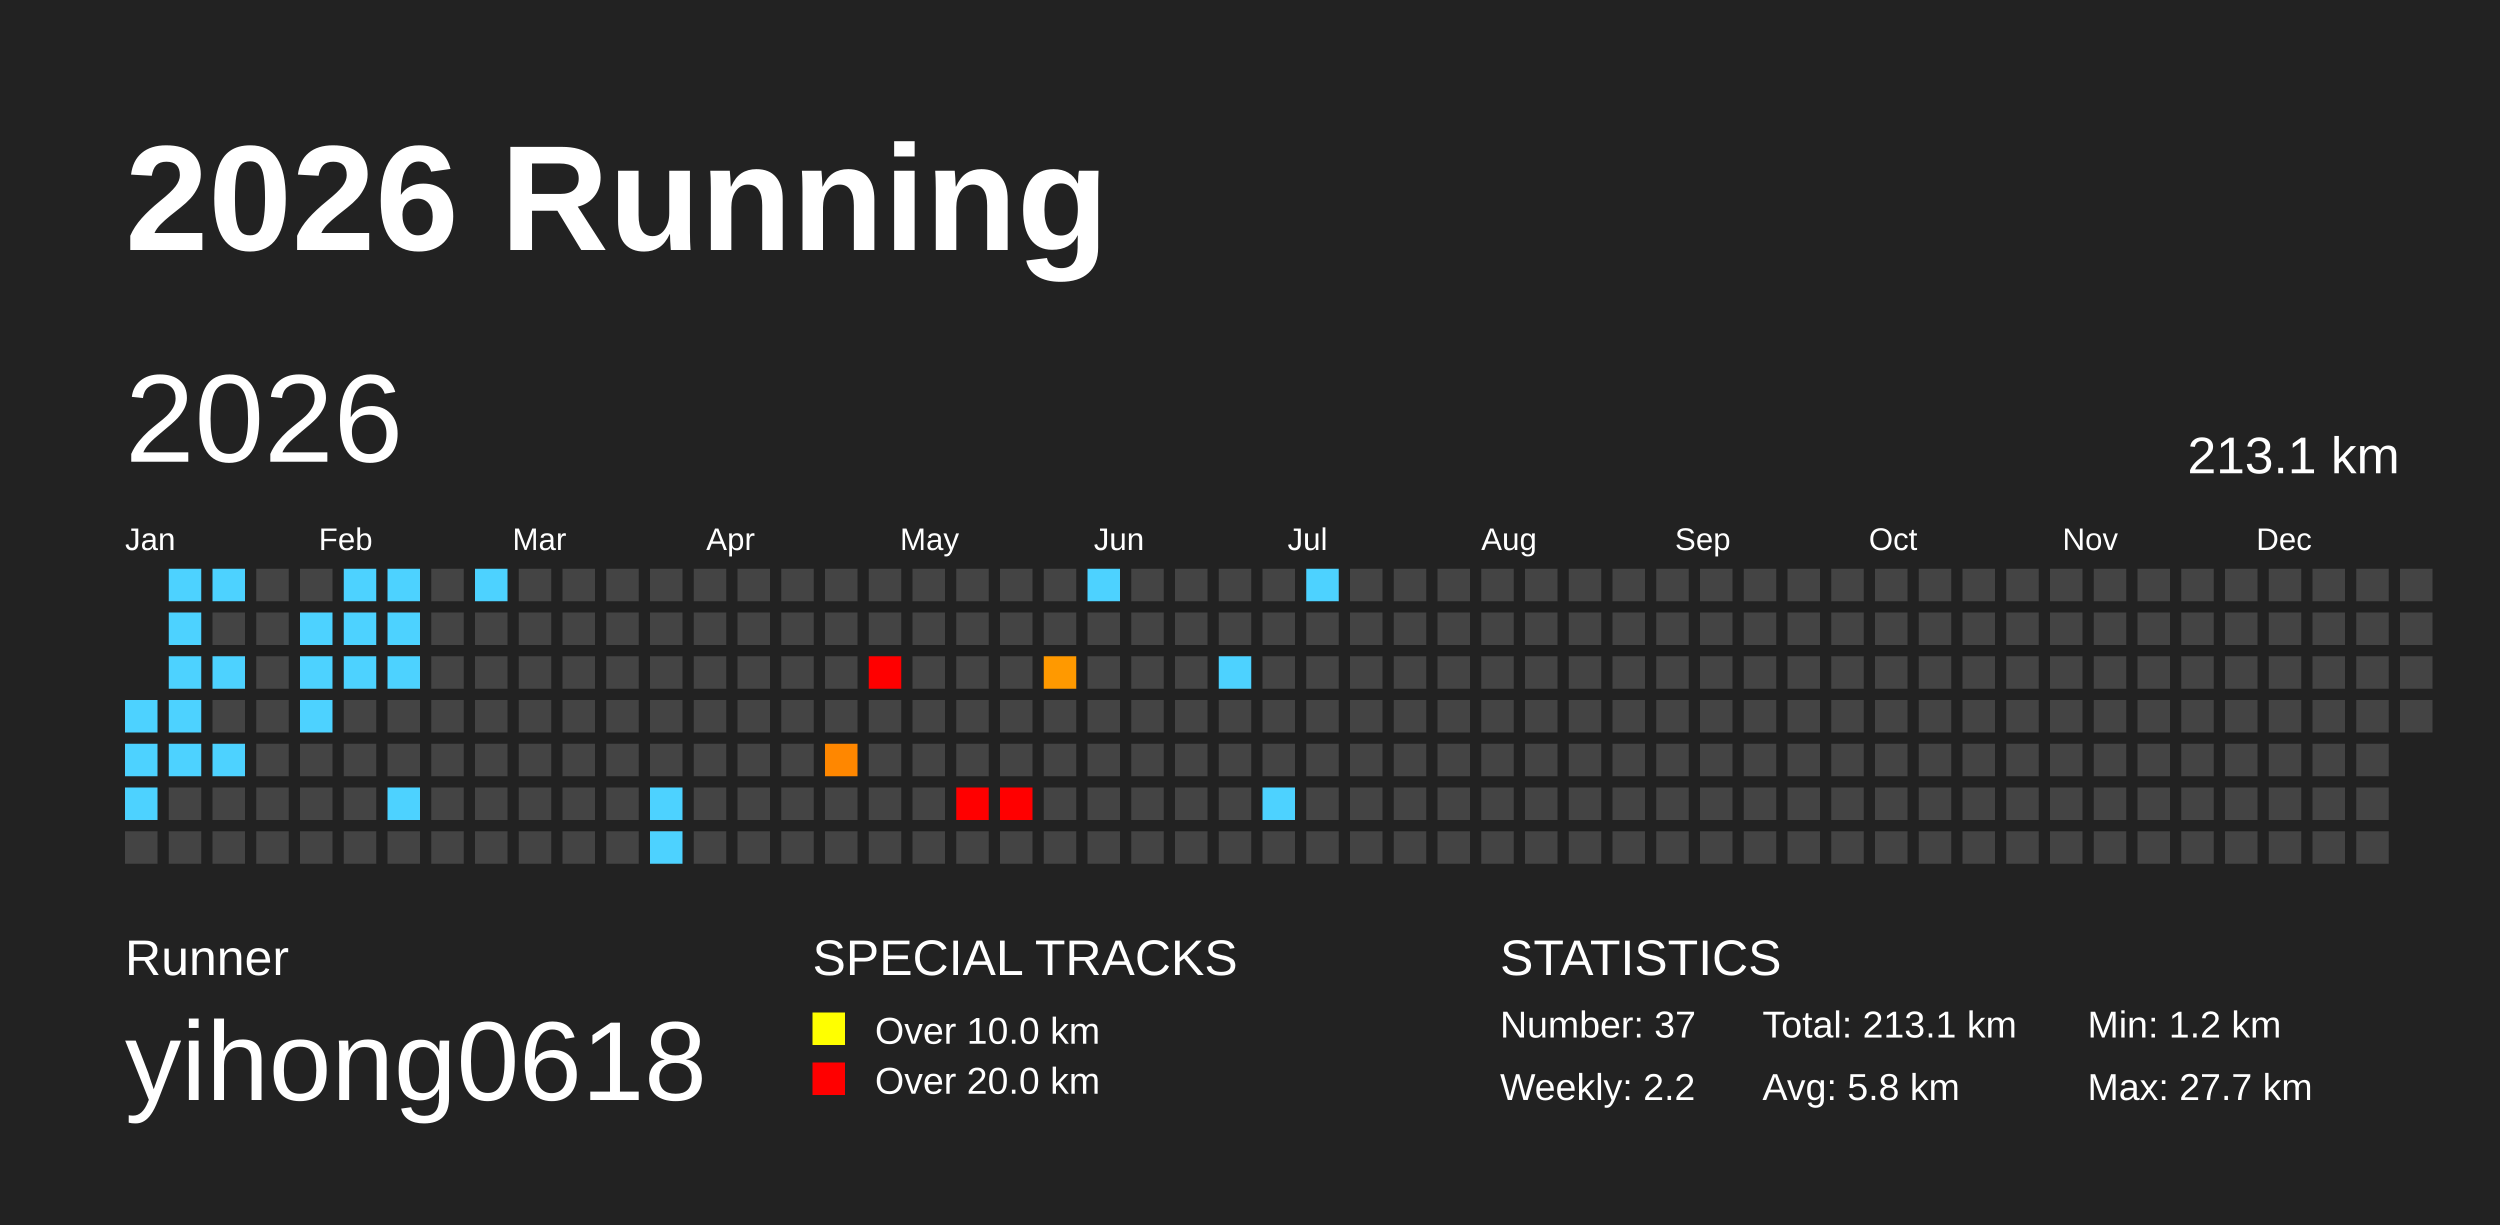
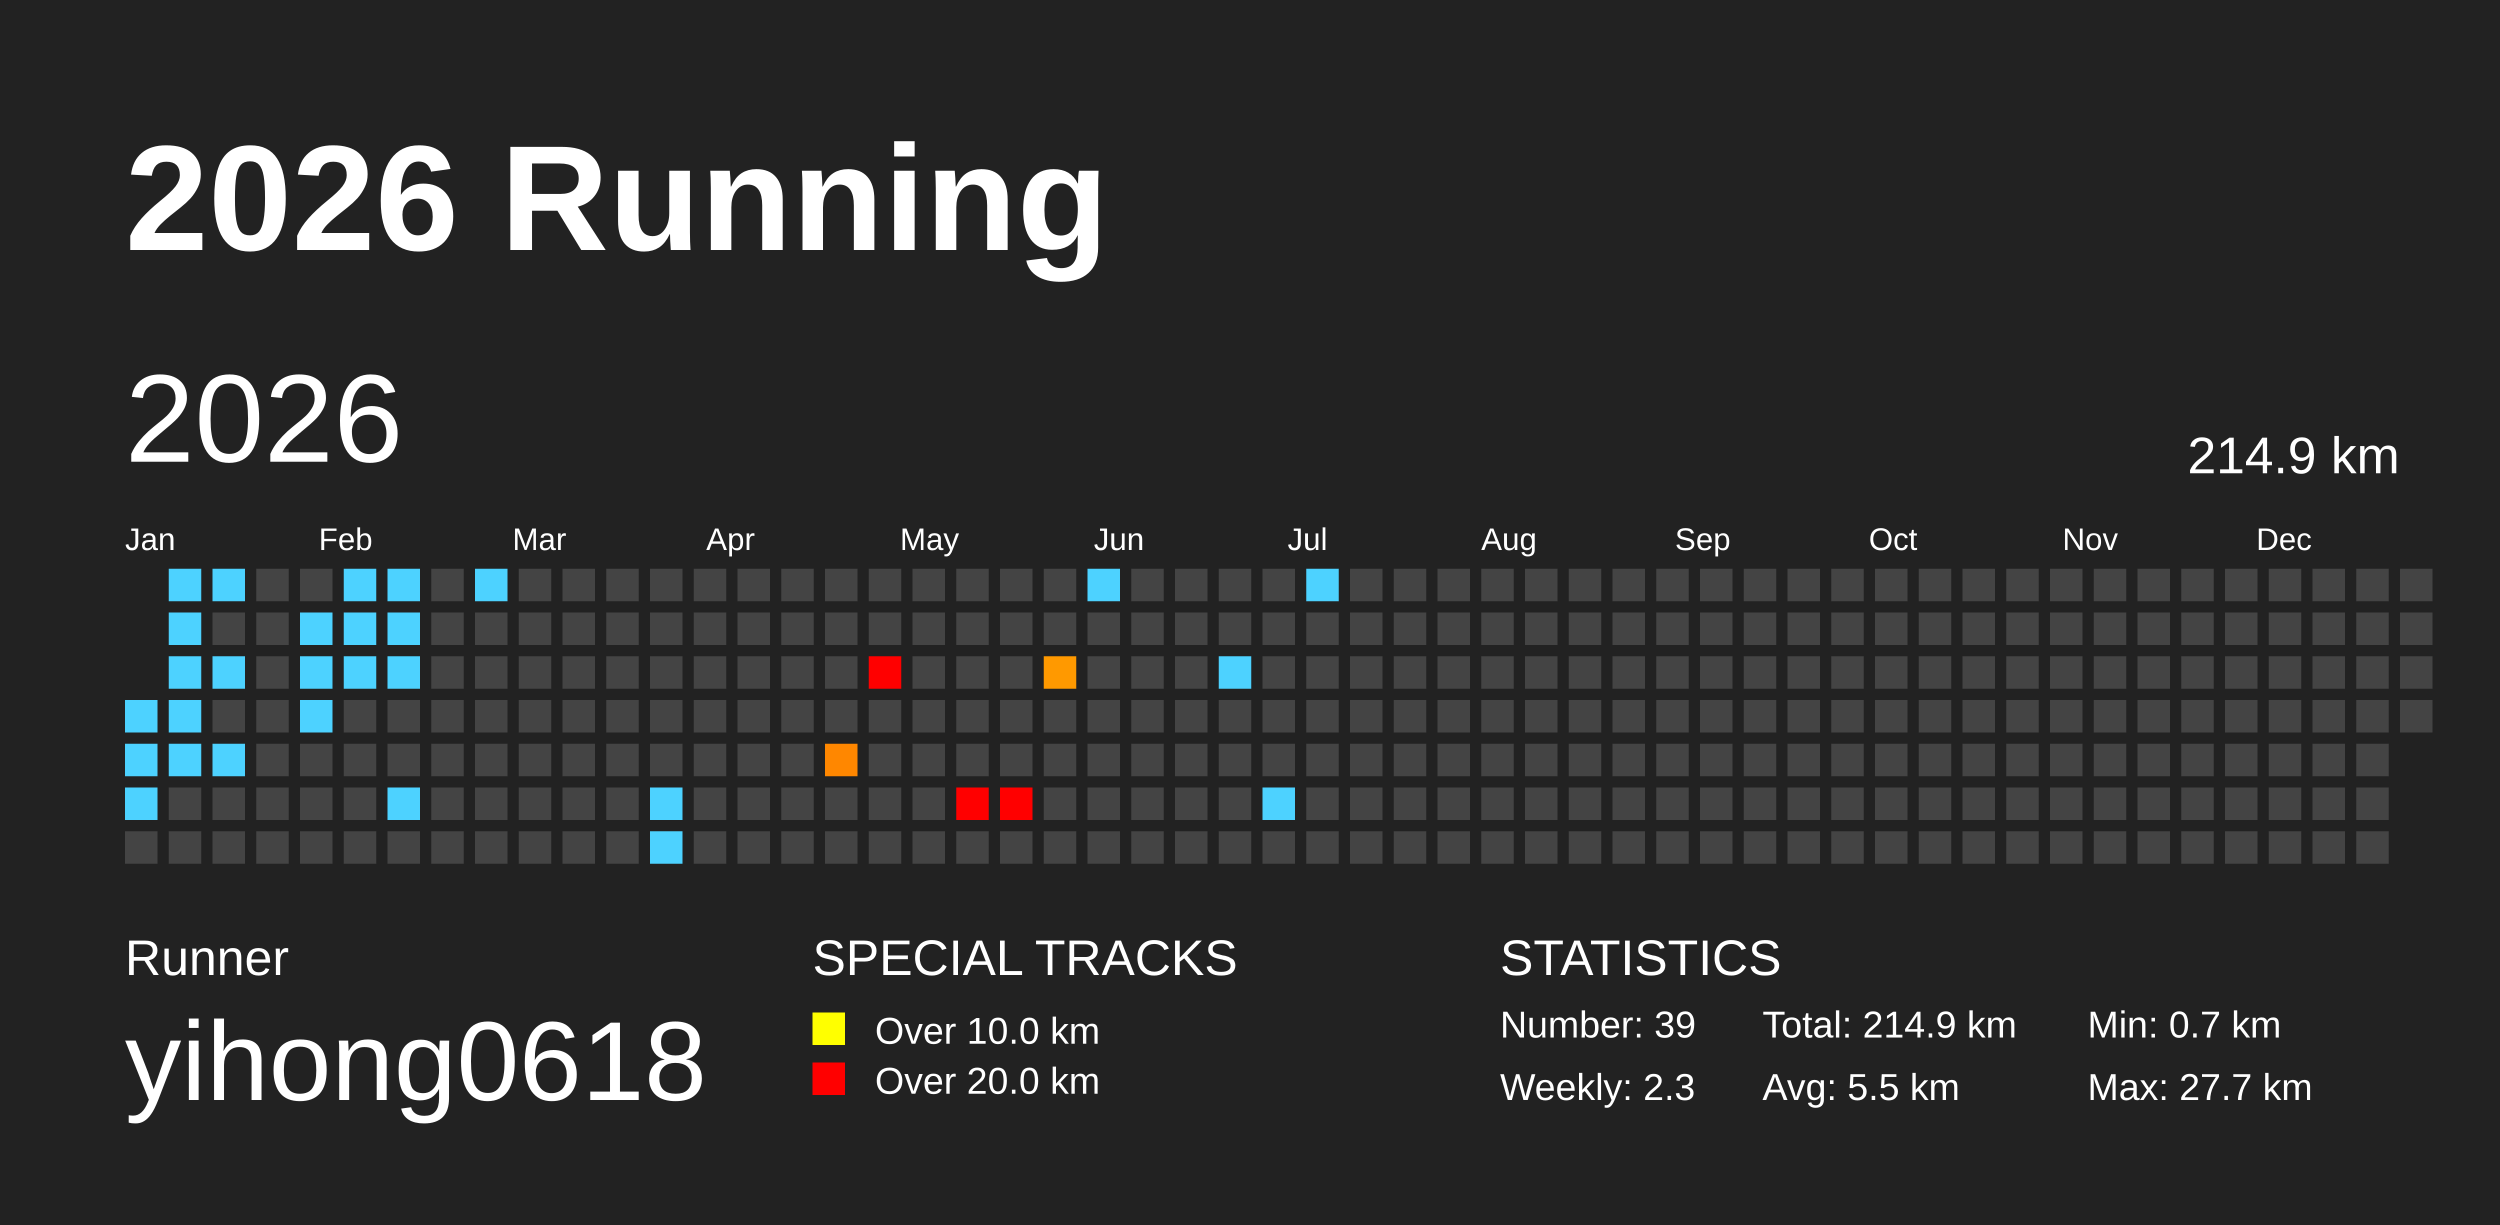
<svg xmlns="http://www.w3.org/2000/svg" baseProfile="full" height="98mm" version="1.1" viewBox="0,0,200,98" width="200mm">
  <defs />
  <rect fill="#222222" height="98" width="200" x="0" y="0" />
  <text fill="#FFFFFF" style="font-size:12px; font-family:Arial; font-weight:bold;" x="10" y="20">2026 Running</text>
  <text fill="#FFFFFF" style="font-size:4px; font-family:Arial" x="10" y="78">Runner</text>
  <text fill="#FFFFFF" style="font-size:9px; font-family:Arial" x="10" y="88">yihong0618</text>
  <text fill="#FFFFFF" style="font-size:4px; font-family:Arial" x="65" y="78">SPECIAL TRACKS</text>
  <rect fill="yellow" height="2.6" width="2.6" x="65" y="81" />
  <text fill="#FFFFFF" style="font-size:3px; font-family:Arial" x="70" y="83.5">Over 10.0 km</text>
  <rect fill="red" height="2.6" width="2.6" x="65" y="85" />
  <text fill="#FFFFFF" style="font-size:3px; font-family:Arial" x="70" y="87.5">Over 20.0 km</text>
  <text fill="#FFFFFF" style="font-size:4px; font-family:Arial" x="120" y="78">STATISTICS</text>
-   <text fill="#FFFFFF" style="font-size:3px; font-family:Arial" x="120" y="83">Number: 37</text>
-   <text fill="#FFFFFF" style="font-size:3px; font-family:Arial" x="120" y="88">Weekly: 2.2</text>
-   <text fill="#FFFFFF" style="font-size:3px; font-family:Arial" x="141" y="83">Total: 213.1 km</text>
-   <text fill="#FFFFFF" style="font-size:3px; font-family:Arial" x="141" y="88">Avg: 5.8 km</text>
-   <text fill="#FFFFFF" style="font-size:3px; font-family:Arial" x="167" y="83">Min: 1.2 km</text>
+   <text fill="#FFFFFF" style="font-size:3px; font-family:Arial" x="120" y="83">Number: 39</text>
+   <text fill="#FFFFFF" style="font-size:3px; font-family:Arial" x="120" y="88">Weekly: 2.3</text>
+   <text fill="#FFFFFF" style="font-size:3px; font-family:Arial" x="141" y="83">Total: 214.9 km</text>
+   <text fill="#FFFFFF" style="font-size:3px; font-family:Arial" x="141" y="88">Avg: 5.5 km</text>
+   <text fill="#FFFFFF" style="font-size:3px; font-family:Arial" x="167" y="83">Min: 0.7 km</text>
  <text fill="#FFFFFF" style="font-size:3px; font-family:Arial" x="167" y="88">Max: 27.7 km</text>
  <text dominant-baseline="hanging" fill="#FFFFFF" style="font-size:10.0px; font-family:Arial;" x="10" y="30">2026</text>
-   <text dominant-baseline="hanging" fill="#FFFFFF" style="font-size:4.125px; font-family:Arial;" x="175" y="35">213.1 km</text>
+   <text dominant-baseline="hanging" fill="#FFFFFF" style="font-size:4.125px; font-family:Arial;" x="175" y="35">214.9 km</text>
  <text fill="#FFFFFF" style="font-size:2.5px; font-family:Arial" x="10.0" y="44">Jan</text>
  <text fill="#FFFFFF" style="font-size:2.5px; font-family:Arial" x="25.5" y="44">Feb</text>
  <text fill="#FFFFFF" style="font-size:2.5px; font-family:Arial" x="41.0" y="44">Mar</text>
  <text fill="#FFFFFF" style="font-size:2.5px; font-family:Arial" x="56.5" y="44">Apr</text>
  <text fill="#FFFFFF" style="font-size:2.5px; font-family:Arial" x="72.0" y="44">May</text>
  <text fill="#FFFFFF" style="font-size:2.5px; font-family:Arial" x="87.5" y="44">Jun</text>
  <text fill="#FFFFFF" style="font-size:2.5px; font-family:Arial" x="103.0" y="44">Jul</text>
  <text fill="#FFFFFF" style="font-size:2.5px; font-family:Arial" x="118.5" y="44">Aug</text>
  <text fill="#FFFFFF" style="font-size:2.5px; font-family:Arial" x="134.0" y="44">Sep</text>
  <text fill="#FFFFFF" style="font-size:2.5px; font-family:Arial" x="149.5" y="44">Oct</text>
  <text fill="#FFFFFF" style="font-size:2.5px; font-family:Arial" x="165.0" y="44">Nov</text>
  <text fill="#FFFFFF" style="font-size:2.5px; font-family:Arial" x="180.5" y="44">Dec</text>
  <rect fill="#4dd2ff" height="2.6" width="2.6" x="10.0" y="56.0" />
  <rect fill="#4dd2ff" height="2.6" width="2.6" x="10.0" y="59.5" />
  <rect fill="#4dd2ff" height="2.6" width="2.6" x="10.0" y="63.0" />
  <rect fill="#444444" height="2.6" width="2.6" x="10.0" y="66.5" />
  <rect fill="#4dd2ff" height="2.6" width="2.6" x="13.5" y="45.5" />
  <rect fill="#4dd2ff" height="2.6" width="2.6" x="13.5" y="49.0" />
  <rect fill="#4dd2ff" height="2.6" width="2.6" x="13.5" y="52.5" />
  <rect fill="#4dd2ff" height="2.6" width="2.6" x="13.5" y="56.0" />
  <rect fill="#4dd2ff" height="2.6" width="2.6" x="13.5" y="59.5" />
  <rect fill="#444444" height="2.6" width="2.6" x="13.5" y="63.0" />
  <rect fill="#444444" height="2.6" width="2.6" x="13.5" y="66.5" />
  <rect fill="#4dd2ff" height="2.6" width="2.6" x="17.0" y="45.5" />
  <rect fill="#444444" height="2.6" width="2.6" x="17.0" y="49.0" />
  <rect fill="#4dd2ff" height="2.6" width="2.6" x="17.0" y="52.5" />
  <rect fill="#444444" height="2.6" width="2.6" x="17.0" y="56.0" />
  <rect fill="#4dd2ff" height="2.6" width="2.6" x="17.0" y="59.5" />
  <rect fill="#444444" height="2.6" width="2.6" x="17.0" y="63.0" />
  <rect fill="#444444" height="2.6" width="2.6" x="17.0" y="66.5" />
  <rect fill="#444444" height="2.6" width="2.6" x="20.5" y="45.5" />
  <rect fill="#444444" height="2.6" width="2.6" x="20.5" y="49.0" />
  <rect fill="#444444" height="2.6" width="2.6" x="20.5" y="52.5" />
  <rect fill="#444444" height="2.6" width="2.6" x="20.5" y="56.0" />
  <rect fill="#444444" height="2.6" width="2.6" x="20.5" y="59.5" />
  <rect fill="#444444" height="2.6" width="2.6" x="20.5" y="63.0" />
  <rect fill="#444444" height="2.6" width="2.6" x="20.5" y="66.5" />
  <rect fill="#444444" height="2.6" width="2.6" x="24.0" y="45.5" />
  <rect fill="#4dd2ff" height="2.6" width="2.6" x="24.0" y="49.0" />
  <rect fill="#4dd2ff" height="2.6" width="2.6" x="24.0" y="52.5" />
  <rect fill="#4dd2ff" height="2.6" width="2.6" x="24.0" y="56.0" />
  <rect fill="#444444" height="2.6" width="2.6" x="24.0" y="59.5" />
  <rect fill="#444444" height="2.6" width="2.6" x="24.0" y="63.0" />
  <rect fill="#444444" height="2.6" width="2.6" x="24.0" y="66.5" />
  <rect fill="#4dd2ff" height="2.6" width="2.6" x="27.5" y="45.5" />
  <rect fill="#4dd2ff" height="2.6" width="2.6" x="27.5" y="49.0" />
  <rect fill="#4dd2ff" height="2.6" width="2.6" x="27.5" y="52.5" />
  <rect fill="#444444" height="2.6" width="2.6" x="27.5" y="56.0" />
  <rect fill="#444444" height="2.6" width="2.6" x="27.5" y="59.5" />
  <rect fill="#444444" height="2.6" width="2.6" x="27.5" y="63.0" />
  <rect fill="#444444" height="2.6" width="2.6" x="27.5" y="66.5" />
  <rect fill="#4dd2ff" height="2.6" width="2.6" x="31.0" y="45.5" />
  <rect fill="#4dd2ff" height="2.6" width="2.6" x="31.0" y="49.0" />
  <rect fill="#4dd2ff" height="2.6" width="2.6" x="31.0" y="52.5" />
  <rect fill="#444444" height="2.6" width="2.6" x="31.0" y="56.0" />
  <rect fill="#444444" height="2.6" width="2.6" x="31.0" y="59.5" />
  <rect fill="#4dd2ff" height="2.6" width="2.6" x="31.0" y="63.0" />
  <rect fill="#444444" height="2.6" width="2.6" x="31.0" y="66.5" />
  <rect fill="#444444" height="2.6" width="2.6" x="34.5" y="45.5" />
  <rect fill="#444444" height="2.6" width="2.6" x="34.5" y="49.0" />
  <rect fill="#444444" height="2.6" width="2.6" x="34.5" y="52.5" />
  <rect fill="#444444" height="2.6" width="2.6" x="34.5" y="56.0" />
  <rect fill="#444444" height="2.6" width="2.6" x="34.5" y="59.5" />
  <rect fill="#444444" height="2.6" width="2.6" x="34.5" y="63.0" />
  <rect fill="#444444" height="2.6" width="2.6" x="34.5" y="66.5" />
  <rect fill="#4dd2ff" height="2.6" width="2.6" x="38.0" y="45.5" />
  <rect fill="#444444" height="2.6" width="2.6" x="38.0" y="49.0" />
  <rect fill="#444444" height="2.6" width="2.6" x="38.0" y="52.5" />
  <rect fill="#444444" height="2.6" width="2.6" x="38.0" y="56.0" />
  <rect fill="#444444" height="2.6" width="2.6" x="38.0" y="59.5" />
  <rect fill="#444444" height="2.6" width="2.6" x="38.0" y="63.0" />
  <rect fill="#444444" height="2.6" width="2.6" x="38.0" y="66.5" />
  <rect fill="#444444" height="2.6" width="2.6" x="41.5" y="45.5" />
  <rect fill="#444444" height="2.6" width="2.6" x="41.5" y="49.0" />
  <rect fill="#444444" height="2.6" width="2.6" x="41.5" y="52.5" />
  <rect fill="#444444" height="2.6" width="2.6" x="41.5" y="56.0" />
  <rect fill="#444444" height="2.6" width="2.6" x="41.5" y="59.5" />
  <rect fill="#444444" height="2.6" width="2.6" x="41.5" y="63.0" />
  <rect fill="#444444" height="2.6" width="2.6" x="41.5" y="66.5" />
  <rect fill="#444444" height="2.6" width="2.6" x="45.0" y="45.5" />
  <rect fill="#444444" height="2.6" width="2.6" x="45.0" y="49.0" />
  <rect fill="#444444" height="2.6" width="2.6" x="45.0" y="52.5" />
  <rect fill="#444444" height="2.6" width="2.6" x="45.0" y="56.0" />
  <rect fill="#444444" height="2.6" width="2.6" x="45.0" y="59.5" />
  <rect fill="#444444" height="2.6" width="2.6" x="45.0" y="63.0" />
  <rect fill="#444444" height="2.6" width="2.6" x="45.0" y="66.5" />
  <rect fill="#444444" height="2.6" width="2.6" x="48.5" y="45.5" />
  <rect fill="#444444" height="2.6" width="2.6" x="48.5" y="49.0" />
  <rect fill="#444444" height="2.6" width="2.6" x="48.5" y="52.5" />
  <rect fill="#444444" height="2.6" width="2.6" x="48.5" y="56.0" />
  <rect fill="#444444" height="2.6" width="2.6" x="48.5" y="59.5" />
  <rect fill="#444444" height="2.6" width="2.6" x="48.5" y="63.0" />
  <rect fill="#444444" height="2.6" width="2.6" x="48.5" y="66.5" />
  <rect fill="#444444" height="2.6" width="2.6" x="52.0" y="45.5" />
  <rect fill="#444444" height="2.6" width="2.6" x="52.0" y="49.0" />
  <rect fill="#444444" height="2.6" width="2.6" x="52.0" y="52.5" />
  <rect fill="#444444" height="2.6" width="2.6" x="52.0" y="56.0" />
  <rect fill="#444444" height="2.6" width="2.6" x="52.0" y="59.5" />
  <rect fill="#4dd2ff" height="2.6" width="2.6" x="52.0" y="63.0" />
  <rect fill="#4dd2ff" height="2.6" width="2.6" x="52.0" y="66.5" />
  <rect fill="#444444" height="2.6" width="2.6" x="55.5" y="45.5" />
  <rect fill="#444444" height="2.6" width="2.6" x="55.5" y="49.0" />
  <rect fill="#444444" height="2.6" width="2.6" x="55.5" y="52.5" />
  <rect fill="#444444" height="2.6" width="2.6" x="55.5" y="56.0" />
  <rect fill="#444444" height="2.6" width="2.6" x="55.5" y="59.5" />
  <rect fill="#444444" height="2.6" width="2.6" x="55.5" y="63.0" />
  <rect fill="#444444" height="2.6" width="2.6" x="55.5" y="66.5" />
  <rect fill="#444444" height="2.6" width="2.6" x="59.0" y="45.5" />
  <rect fill="#444444" height="2.6" width="2.6" x="59.0" y="49.0" />
  <rect fill="#444444" height="2.6" width="2.6" x="59.0" y="52.5" />
  <rect fill="#444444" height="2.6" width="2.6" x="59.0" y="56.0" />
  <rect fill="#444444" height="2.6" width="2.6" x="59.0" y="59.5" />
  <rect fill="#444444" height="2.6" width="2.6" x="59.0" y="63.0" />
  <rect fill="#444444" height="2.6" width="2.6" x="59.0" y="66.5" />
  <rect fill="#444444" height="2.6" width="2.6" x="62.5" y="45.5" />
  <rect fill="#444444" height="2.6" width="2.6" x="62.5" y="49.0" />
  <rect fill="#444444" height="2.6" width="2.6" x="62.5" y="52.5" />
  <rect fill="#444444" height="2.6" width="2.6" x="62.5" y="56.0" />
  <rect fill="#444444" height="2.6" width="2.6" x="62.5" y="59.5" />
  <rect fill="#444444" height="2.6" width="2.6" x="62.5" y="63.0" />
  <rect fill="#444444" height="2.6" width="2.6" x="62.5" y="66.5" />
  <rect fill="#444444" height="2.6" width="2.6" x="66.0" y="45.5" />
  <rect fill="#444444" height="2.6" width="2.6" x="66.0" y="49.0" />
  <rect fill="#444444" height="2.6" width="2.6" x="66.0" y="52.5" />
  <rect fill="#444444" height="2.6" width="2.6" x="66.0" y="56.0" />
  <rect fill="#ff8700" height="2.6" width="2.6" x="66.0" y="59.5" />
  <rect fill="#444444" height="2.6" width="2.6" x="66.0" y="63.0" />
  <rect fill="#444444" height="2.6" width="2.6" x="66.0" y="66.5" />
  <rect fill="#444444" height="2.6" width="2.6" x="69.5" y="45.5" />
  <rect fill="#444444" height="2.6" width="2.6" x="69.5" y="49.0" />
  <rect fill="red" height="2.6" width="2.6" x="69.5" y="52.5" />
  <rect fill="#444444" height="2.6" width="2.6" x="69.5" y="56.0" />
  <rect fill="#444444" height="2.6" width="2.6" x="69.5" y="59.5" />
  <rect fill="#444444" height="2.6" width="2.6" x="69.5" y="63.0" />
  <rect fill="#444444" height="2.6" width="2.6" x="69.5" y="66.5" />
  <rect fill="#444444" height="2.6" width="2.6" x="73.0" y="45.5" />
  <rect fill="#444444" height="2.6" width="2.6" x="73.0" y="49.0" />
  <rect fill="#444444" height="2.6" width="2.6" x="73.0" y="52.5" />
  <rect fill="#444444" height="2.6" width="2.6" x="73.0" y="56.0" />
  <rect fill="#444444" height="2.6" width="2.6" x="73.0" y="59.5" />
  <rect fill="#444444" height="2.6" width="2.6" x="73.0" y="63.0" />
  <rect fill="#444444" height="2.6" width="2.6" x="73.0" y="66.5" />
  <rect fill="#444444" height="2.6" width="2.6" x="76.5" y="45.5" />
  <rect fill="#444444" height="2.6" width="2.6" x="76.5" y="49.0" />
  <rect fill="#444444" height="2.6" width="2.6" x="76.5" y="52.5" />
  <rect fill="#444444" height="2.6" width="2.6" x="76.5" y="56.0" />
  <rect fill="#444444" height="2.6" width="2.6" x="76.5" y="59.5" />
  <rect fill="red" height="2.6" width="2.6" x="76.5" y="63.0" />
  <rect fill="#444444" height="2.6" width="2.6" x="76.5" y="66.5" />
  <rect fill="#444444" height="2.6" width="2.6" x="80.0" y="45.5" />
  <rect fill="#444444" height="2.6" width="2.6" x="80.0" y="49.0" />
  <rect fill="#444444" height="2.6" width="2.6" x="80.0" y="52.5" />
  <rect fill="#444444" height="2.6" width="2.6" x="80.0" y="56.0" />
  <rect fill="#444444" height="2.6" width="2.6" x="80.0" y="59.5" />
  <rect fill="red" height="2.6" width="2.6" x="80.0" y="63.0" />
  <rect fill="#444444" height="2.6" width="2.6" x="80.0" y="66.5" />
  <rect fill="#444444" height="2.6" width="2.6" x="83.5" y="45.5" />
  <rect fill="#444444" height="2.6" width="2.6" x="83.5" y="49.0" />
  <rect fill="#ff9900" height="2.6" width="2.6" x="83.5" y="52.5" />
  <rect fill="#444444" height="2.6" width="2.6" x="83.5" y="56.0" />
  <rect fill="#444444" height="2.6" width="2.6" x="83.5" y="59.5" />
  <rect fill="#444444" height="2.6" width="2.6" x="83.5" y="63.0" />
  <rect fill="#444444" height="2.6" width="2.6" x="83.5" y="66.5" />
  <rect fill="#4dd2ff" height="2.6" width="2.6" x="87.0" y="45.5" />
  <rect fill="#444444" height="2.6" width="2.6" x="87.0" y="49.0" />
  <rect fill="#444444" height="2.6" width="2.6" x="87.0" y="52.5" />
  <rect fill="#444444" height="2.6" width="2.6" x="87.0" y="56.0" />
  <rect fill="#444444" height="2.6" width="2.6" x="87.0" y="59.5" />
  <rect fill="#444444" height="2.6" width="2.6" x="87.0" y="63.0" />
  <rect fill="#444444" height="2.6" width="2.6" x="87.0" y="66.5" />
  <rect fill="#444444" height="2.6" width="2.6" x="90.5" y="45.5" />
  <rect fill="#444444" height="2.6" width="2.6" x="90.5" y="49.0" />
  <rect fill="#444444" height="2.6" width="2.6" x="90.5" y="52.5" />
  <rect fill="#444444" height="2.6" width="2.6" x="90.5" y="56.0" />
  <rect fill="#444444" height="2.6" width="2.6" x="90.5" y="59.5" />
  <rect fill="#444444" height="2.6" width="2.6" x="90.5" y="63.0" />
  <rect fill="#444444" height="2.6" width="2.6" x="90.5" y="66.5" />
  <rect fill="#444444" height="2.6" width="2.6" x="94.0" y="45.5" />
  <rect fill="#444444" height="2.6" width="2.6" x="94.0" y="49.0" />
  <rect fill="#444444" height="2.6" width="2.6" x="94.0" y="52.5" />
  <rect fill="#444444" height="2.6" width="2.6" x="94.0" y="56.0" />
  <rect fill="#444444" height="2.6" width="2.6" x="94.0" y="59.5" />
  <rect fill="#444444" height="2.6" width="2.6" x="94.0" y="63.0" />
  <rect fill="#444444" height="2.6" width="2.6" x="94.0" y="66.5" />
  <rect fill="#444444" height="2.6" width="2.6" x="97.5" y="45.5" />
  <rect fill="#444444" height="2.6" width="2.6" x="97.5" y="49.0" />
  <rect fill="#4dd2ff" height="2.6" width="2.6" x="97.5" y="52.5" />
  <rect fill="#444444" height="2.6" width="2.6" x="97.5" y="56.0" />
  <rect fill="#444444" height="2.6" width="2.6" x="97.5" y="59.5" />
  <rect fill="#444444" height="2.6" width="2.6" x="97.5" y="63.0" />
  <rect fill="#444444" height="2.6" width="2.6" x="97.5" y="66.5" />
  <rect fill="#444444" height="2.6" width="2.6" x="101.0" y="45.5" />
  <rect fill="#444444" height="2.6" width="2.6" x="101.0" y="49.0" />
  <rect fill="#444444" height="2.6" width="2.6" x="101.0" y="52.5" />
  <rect fill="#444444" height="2.6" width="2.6" x="101.0" y="56.0" />
  <rect fill="#444444" height="2.6" width="2.6" x="101.0" y="59.5" />
  <rect fill="#4dd2ff" height="2.6" width="2.6" x="101.0" y="63.0" />
  <rect fill="#444444" height="2.6" width="2.6" x="101.0" y="66.5" />
  <rect fill="#4dd2ff" height="2.6" width="2.6" x="104.5" y="45.5" />
  <rect fill="#444444" height="2.6" width="2.6" x="104.5" y="49.0" />
  <rect fill="#444444" height="2.6" width="2.6" x="104.5" y="52.5" />
  <rect fill="#444444" height="2.6" width="2.6" x="104.5" y="56.0" />
  <rect fill="#444444" height="2.6" width="2.6" x="104.5" y="59.5" />
  <rect fill="#444444" height="2.6" width="2.6" x="104.5" y="63.0" />
  <rect fill="#444444" height="2.6" width="2.6" x="104.5" y="66.5" />
  <rect fill="#444444" height="2.6" width="2.6" x="108.0" y="45.5" />
  <rect fill="#444444" height="2.6" width="2.6" x="108.0" y="49.0" />
  <rect fill="#444444" height="2.6" width="2.6" x="108.0" y="52.5" />
  <rect fill="#444444" height="2.6" width="2.6" x="108.0" y="56.0" />
  <rect fill="#444444" height="2.6" width="2.6" x="108.0" y="59.5" />
  <rect fill="#444444" height="2.6" width="2.6" x="108.0" y="63.0" />
  <rect fill="#444444" height="2.6" width="2.6" x="108.0" y="66.5" />
  <rect fill="#444444" height="2.6" width="2.6" x="111.5" y="45.5" />
  <rect fill="#444444" height="2.6" width="2.6" x="111.5" y="49.0" />
  <rect fill="#444444" height="2.6" width="2.6" x="111.5" y="52.5" />
  <rect fill="#444444" height="2.6" width="2.6" x="111.5" y="56.0" />
  <rect fill="#444444" height="2.6" width="2.6" x="111.5" y="59.5" />
  <rect fill="#444444" height="2.6" width="2.6" x="111.5" y="63.0" />
  <rect fill="#444444" height="2.6" width="2.6" x="111.5" y="66.5" />
  <rect fill="#444444" height="2.6" width="2.6" x="115.0" y="45.5" />
  <rect fill="#444444" height="2.6" width="2.6" x="115.0" y="49.0" />
  <rect fill="#444444" height="2.6" width="2.6" x="115.0" y="52.5" />
  <rect fill="#444444" height="2.6" width="2.6" x="115.0" y="56.0" />
  <rect fill="#444444" height="2.6" width="2.6" x="115.0" y="59.5" />
  <rect fill="#444444" height="2.6" width="2.6" x="115.0" y="63.0" />
  <rect fill="#444444" height="2.6" width="2.6" x="115.0" y="66.5" />
  <rect fill="#444444" height="2.6" width="2.6" x="118.5" y="45.5" />
  <rect fill="#444444" height="2.6" width="2.6" x="118.5" y="49.0" />
  <rect fill="#444444" height="2.6" width="2.6" x="118.5" y="52.5" />
  <rect fill="#444444" height="2.6" width="2.6" x="118.5" y="56.0" />
  <rect fill="#444444" height="2.6" width="2.6" x="118.5" y="59.5" />
  <rect fill="#444444" height="2.6" width="2.6" x="118.5" y="63.0" />
  <rect fill="#444444" height="2.6" width="2.6" x="118.5" y="66.5" />
  <rect fill="#444444" height="2.6" width="2.6" x="122.0" y="45.5" />
  <rect fill="#444444" height="2.6" width="2.6" x="122.0" y="49.0" />
  <rect fill="#444444" height="2.6" width="2.6" x="122.0" y="52.5" />
  <rect fill="#444444" height="2.6" width="2.6" x="122.0" y="56.0" />
  <rect fill="#444444" height="2.6" width="2.6" x="122.0" y="59.5" />
  <rect fill="#444444" height="2.6" width="2.6" x="122.0" y="63.0" />
  <rect fill="#444444" height="2.6" width="2.6" x="122.0" y="66.5" />
  <rect fill="#444444" height="2.6" width="2.6" x="125.5" y="45.5" />
  <rect fill="#444444" height="2.6" width="2.6" x="125.5" y="49.0" />
  <rect fill="#444444" height="2.6" width="2.6" x="125.5" y="52.5" />
  <rect fill="#444444" height="2.6" width="2.6" x="125.5" y="56.0" />
  <rect fill="#444444" height="2.6" width="2.6" x="125.5" y="59.5" />
  <rect fill="#444444" height="2.6" width="2.6" x="125.5" y="63.0" />
  <rect fill="#444444" height="2.6" width="2.6" x="125.5" y="66.5" />
  <rect fill="#444444" height="2.6" width="2.6" x="129.0" y="45.5" />
  <rect fill="#444444" height="2.6" width="2.6" x="129.0" y="49.0" />
  <rect fill="#444444" height="2.6" width="2.6" x="129.0" y="52.5" />
  <rect fill="#444444" height="2.6" width="2.6" x="129.0" y="56.0" />
  <rect fill="#444444" height="2.6" width="2.6" x="129.0" y="59.5" />
  <rect fill="#444444" height="2.6" width="2.6" x="129.0" y="63.0" />
  <rect fill="#444444" height="2.6" width="2.6" x="129.0" y="66.5" />
  <rect fill="#444444" height="2.6" width="2.6" x="132.5" y="45.5" />
  <rect fill="#444444" height="2.6" width="2.6" x="132.5" y="49.0" />
  <rect fill="#444444" height="2.6" width="2.6" x="132.5" y="52.5" />
  <rect fill="#444444" height="2.6" width="2.6" x="132.5" y="56.0" />
  <rect fill="#444444" height="2.6" width="2.6" x="132.5" y="59.5" />
  <rect fill="#444444" height="2.6" width="2.6" x="132.5" y="63.0" />
  <rect fill="#444444" height="2.6" width="2.6" x="132.5" y="66.5" />
  <rect fill="#444444" height="2.6" width="2.6" x="136.0" y="45.5" />
  <rect fill="#444444" height="2.6" width="2.6" x="136.0" y="49.0" />
  <rect fill="#444444" height="2.6" width="2.6" x="136.0" y="52.5" />
  <rect fill="#444444" height="2.6" width="2.6" x="136.0" y="56.0" />
  <rect fill="#444444" height="2.6" width="2.6" x="136.0" y="59.5" />
  <rect fill="#444444" height="2.6" width="2.6" x="136.0" y="63.0" />
  <rect fill="#444444" height="2.6" width="2.6" x="136.0" y="66.5" />
  <rect fill="#444444" height="2.6" width="2.6" x="139.5" y="45.5" />
  <rect fill="#444444" height="2.6" width="2.6" x="139.5" y="49.0" />
  <rect fill="#444444" height="2.6" width="2.6" x="139.5" y="52.5" />
  <rect fill="#444444" height="2.6" width="2.6" x="139.5" y="56.0" />
  <rect fill="#444444" height="2.6" width="2.6" x="139.5" y="59.5" />
  <rect fill="#444444" height="2.6" width="2.6" x="139.5" y="63.0" />
  <rect fill="#444444" height="2.6" width="2.6" x="139.5" y="66.5" />
  <rect fill="#444444" height="2.6" width="2.6" x="143.0" y="45.5" />
  <rect fill="#444444" height="2.6" width="2.6" x="143.0" y="49.0" />
  <rect fill="#444444" height="2.6" width="2.6" x="143.0" y="52.5" />
  <rect fill="#444444" height="2.6" width="2.6" x="143.0" y="56.0" />
  <rect fill="#444444" height="2.6" width="2.6" x="143.0" y="59.5" />
  <rect fill="#444444" height="2.6" width="2.6" x="143.0" y="63.0" />
  <rect fill="#444444" height="2.6" width="2.6" x="143.0" y="66.5" />
  <rect fill="#444444" height="2.6" width="2.6" x="146.5" y="45.5" />
  <rect fill="#444444" height="2.6" width="2.6" x="146.5" y="49.0" />
  <rect fill="#444444" height="2.6" width="2.6" x="146.5" y="52.5" />
  <rect fill="#444444" height="2.6" width="2.6" x="146.5" y="56.0" />
  <rect fill="#444444" height="2.6" width="2.6" x="146.5" y="59.5" />
  <rect fill="#444444" height="2.6" width="2.6" x="146.5" y="63.0" />
  <rect fill="#444444" height="2.6" width="2.6" x="146.5" y="66.5" />
  <rect fill="#444444" height="2.6" width="2.6" x="150.0" y="45.5" />
  <rect fill="#444444" height="2.6" width="2.6" x="150.0" y="49.0" />
  <rect fill="#444444" height="2.6" width="2.6" x="150.0" y="52.5" />
  <rect fill="#444444" height="2.6" width="2.6" x="150.0" y="56.0" />
  <rect fill="#444444" height="2.6" width="2.6" x="150.0" y="59.5" />
  <rect fill="#444444" height="2.6" width="2.6" x="150.0" y="63.0" />
  <rect fill="#444444" height="2.6" width="2.6" x="150.0" y="66.5" />
  <rect fill="#444444" height="2.6" width="2.6" x="153.5" y="45.5" />
  <rect fill="#444444" height="2.6" width="2.6" x="153.5" y="49.0" />
  <rect fill="#444444" height="2.6" width="2.6" x="153.5" y="52.5" />
  <rect fill="#444444" height="2.6" width="2.6" x="153.5" y="56.0" />
  <rect fill="#444444" height="2.6" width="2.6" x="153.5" y="59.5" />
  <rect fill="#444444" height="2.6" width="2.6" x="153.5" y="63.0" />
  <rect fill="#444444" height="2.6" width="2.6" x="153.5" y="66.5" />
  <rect fill="#444444" height="2.6" width="2.6" x="157.0" y="45.5" />
  <rect fill="#444444" height="2.6" width="2.6" x="157.0" y="49.0" />
  <rect fill="#444444" height="2.6" width="2.6" x="157.0" y="52.5" />
  <rect fill="#444444" height="2.6" width="2.6" x="157.0" y="56.0" />
  <rect fill="#444444" height="2.6" width="2.6" x="157.0" y="59.5" />
  <rect fill="#444444" height="2.6" width="2.6" x="157.0" y="63.0" />
  <rect fill="#444444" height="2.6" width="2.6" x="157.0" y="66.5" />
  <rect fill="#444444" height="2.6" width="2.6" x="160.5" y="45.5" />
  <rect fill="#444444" height="2.6" width="2.6" x="160.5" y="49.0" />
  <rect fill="#444444" height="2.6" width="2.6" x="160.5" y="52.5" />
  <rect fill="#444444" height="2.6" width="2.6" x="160.5" y="56.0" />
  <rect fill="#444444" height="2.6" width="2.6" x="160.5" y="59.5" />
  <rect fill="#444444" height="2.6" width="2.6" x="160.5" y="63.0" />
  <rect fill="#444444" height="2.6" width="2.6" x="160.5" y="66.5" />
  <rect fill="#444444" height="2.6" width="2.6" x="164.0" y="45.5" />
  <rect fill="#444444" height="2.6" width="2.6" x="164.0" y="49.0" />
  <rect fill="#444444" height="2.6" width="2.6" x="164.0" y="52.5" />
  <rect fill="#444444" height="2.6" width="2.6" x="164.0" y="56.0" />
  <rect fill="#444444" height="2.6" width="2.6" x="164.0" y="59.5" />
  <rect fill="#444444" height="2.6" width="2.6" x="164.0" y="63.0" />
  <rect fill="#444444" height="2.6" width="2.6" x="164.0" y="66.5" />
  <rect fill="#444444" height="2.6" width="2.6" x="167.5" y="45.5" />
  <rect fill="#444444" height="2.6" width="2.6" x="167.5" y="49.0" />
  <rect fill="#444444" height="2.6" width="2.6" x="167.5" y="52.5" />
  <rect fill="#444444" height="2.6" width="2.6" x="167.5" y="56.0" />
  <rect fill="#444444" height="2.6" width="2.6" x="167.5" y="59.5" />
  <rect fill="#444444" height="2.6" width="2.6" x="167.5" y="63.0" />
  <rect fill="#444444" height="2.6" width="2.6" x="167.5" y="66.5" />
  <rect fill="#444444" height="2.6" width="2.6" x="171.0" y="45.5" />
  <rect fill="#444444" height="2.6" width="2.6" x="171.0" y="49.0" />
  <rect fill="#444444" height="2.6" width="2.6" x="171.0" y="52.5" />
  <rect fill="#444444" height="2.6" width="2.6" x="171.0" y="56.0" />
  <rect fill="#444444" height="2.6" width="2.6" x="171.0" y="59.5" />
  <rect fill="#444444" height="2.6" width="2.6" x="171.0" y="63.0" />
  <rect fill="#444444" height="2.6" width="2.6" x="171.0" y="66.5" />
  <rect fill="#444444" height="2.6" width="2.6" x="174.5" y="45.5" />
  <rect fill="#444444" height="2.6" width="2.6" x="174.5" y="49.0" />
  <rect fill="#444444" height="2.6" width="2.6" x="174.5" y="52.5" />
  <rect fill="#444444" height="2.6" width="2.6" x="174.5" y="56.0" />
  <rect fill="#444444" height="2.6" width="2.6" x="174.5" y="59.5" />
  <rect fill="#444444" height="2.6" width="2.6" x="174.5" y="63.0" />
  <rect fill="#444444" height="2.6" width="2.6" x="174.5" y="66.5" />
  <rect fill="#444444" height="2.6" width="2.6" x="178.0" y="45.5" />
  <rect fill="#444444" height="2.6" width="2.6" x="178.0" y="49.0" />
  <rect fill="#444444" height="2.6" width="2.6" x="178.0" y="52.5" />
  <rect fill="#444444" height="2.6" width="2.6" x="178.0" y="56.0" />
  <rect fill="#444444" height="2.6" width="2.6" x="178.0" y="59.5" />
  <rect fill="#444444" height="2.6" width="2.6" x="178.0" y="63.0" />
  <rect fill="#444444" height="2.6" width="2.6" x="178.0" y="66.5" />
  <rect fill="#444444" height="2.6" width="2.6" x="181.5" y="45.5" />
  <rect fill="#444444" height="2.6" width="2.6" x="181.5" y="49.0" />
  <rect fill="#444444" height="2.6" width="2.6" x="181.5" y="52.5" />
  <rect fill="#444444" height="2.6" width="2.6" x="181.5" y="56.0" />
  <rect fill="#444444" height="2.6" width="2.6" x="181.5" y="59.5" />
  <rect fill="#444444" height="2.6" width="2.6" x="181.5" y="63.0" />
  <rect fill="#444444" height="2.6" width="2.6" x="181.5" y="66.5" />
  <rect fill="#444444" height="2.6" width="2.6" x="185.0" y="45.5" />
  <rect fill="#444444" height="2.6" width="2.6" x="185.0" y="49.0" />
  <rect fill="#444444" height="2.6" width="2.6" x="185.0" y="52.5" />
  <rect fill="#444444" height="2.6" width="2.6" x="185.0" y="56.0" />
  <rect fill="#444444" height="2.6" width="2.6" x="185.0" y="59.5" />
  <rect fill="#444444" height="2.6" width="2.6" x="185.0" y="63.0" />
  <rect fill="#444444" height="2.6" width="2.6" x="185.0" y="66.5" />
  <rect fill="#444444" height="2.6" width="2.6" x="188.5" y="45.5" />
  <rect fill="#444444" height="2.6" width="2.6" x="188.5" y="49.0" />
  <rect fill="#444444" height="2.6" width="2.6" x="188.5" y="52.5" />
  <rect fill="#444444" height="2.6" width="2.6" x="188.5" y="56.0" />
  <rect fill="#444444" height="2.6" width="2.6" x="188.5" y="59.5" />
  <rect fill="#444444" height="2.6" width="2.6" x="188.5" y="63.0" />
  <rect fill="#444444" height="2.6" width="2.6" x="188.5" y="66.5" />
  <rect fill="#444444" height="2.6" width="2.6" x="192.0" y="45.5" />
  <rect fill="#444444" height="2.6" width="2.6" x="192.0" y="49.0" />
  <rect fill="#444444" height="2.6" width="2.6" x="192.0" y="52.5" />
  <rect fill="#444444" height="2.6" width="2.6" x="192.0" y="56.0" />
</svg>
